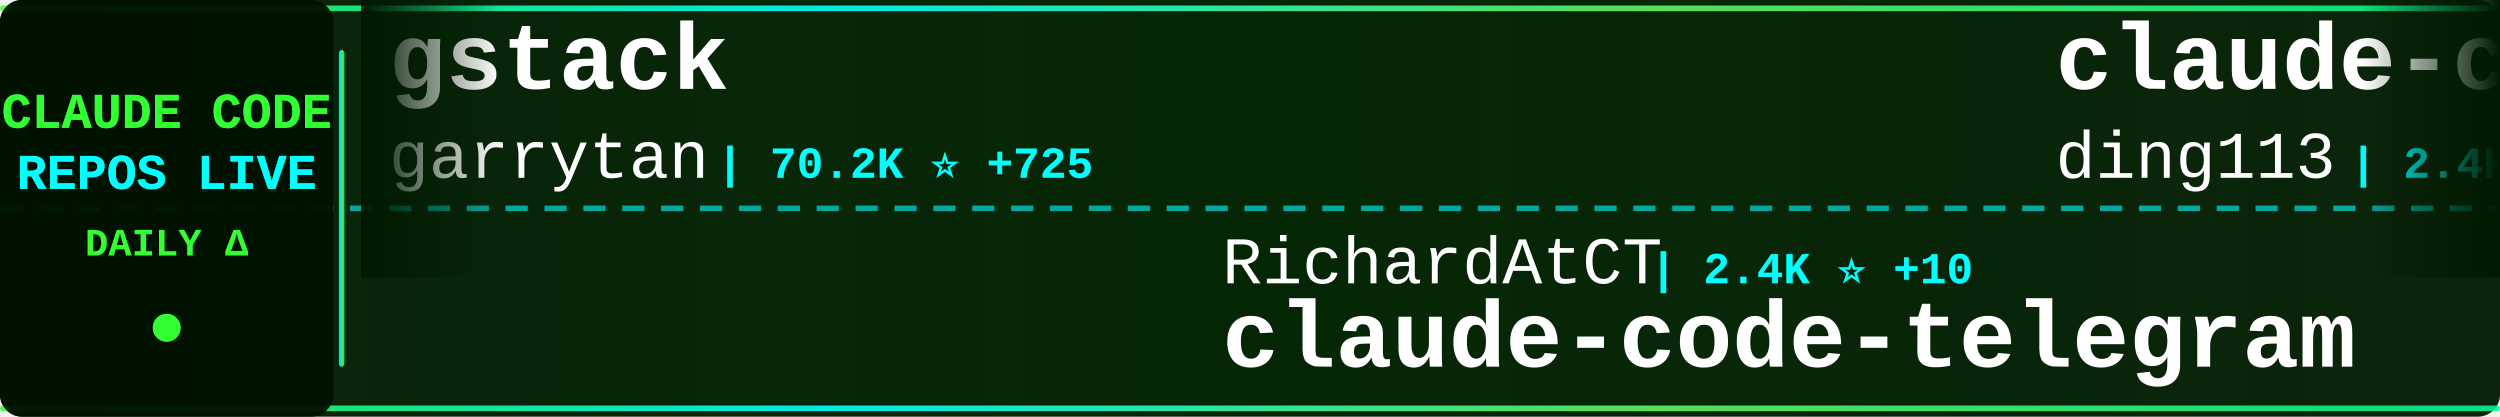
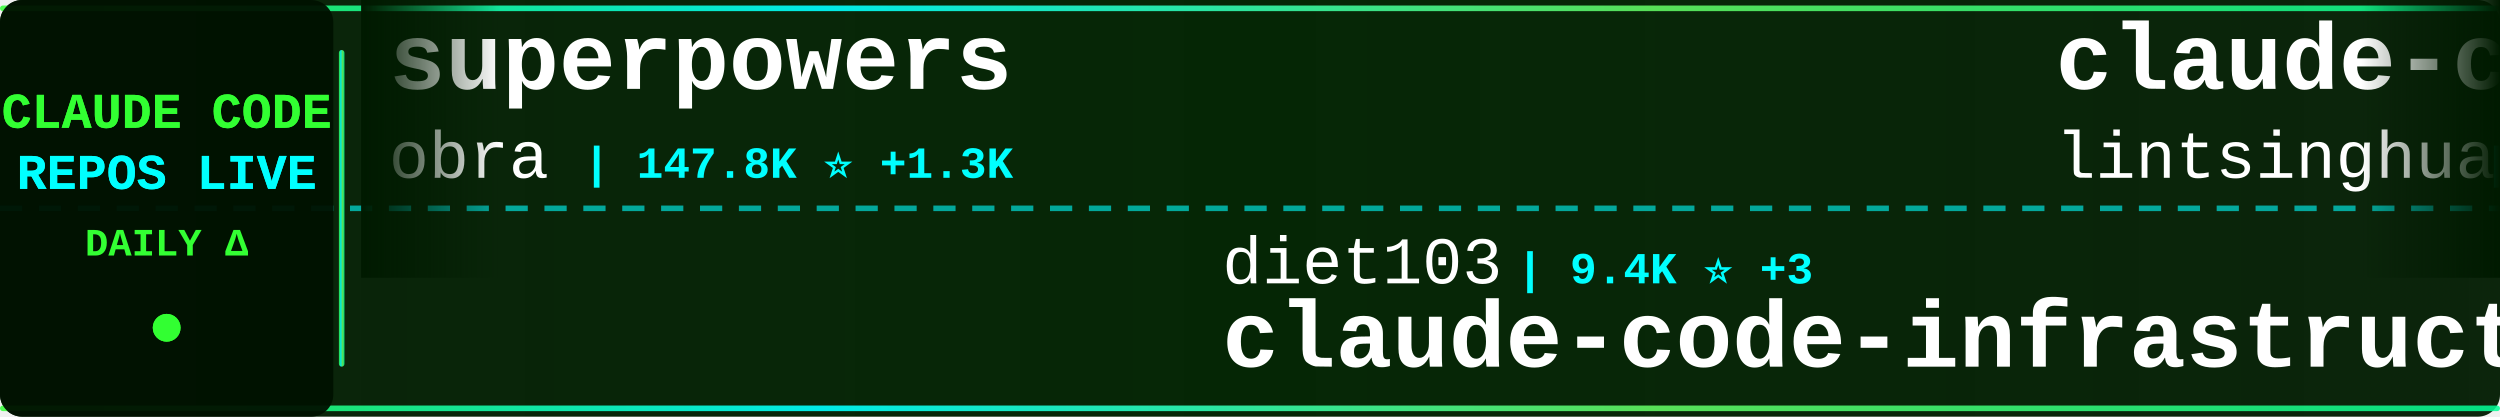
<svg xmlns="http://www.w3.org/2000/svg" width="900" height="150">
  <defs>
    <linearGradient id="tickerBg" x1="0%" y1="0%" x2="100%" y2="0%">
      <stop offset="0%" style="stop-color:#001a00;stop-opacity:0.95" />
      <stop offset="50%" style="stop-color:#002200;stop-opacity:0.98" />
      <stop offset="100%" style="stop-color:#001a00;stop-opacity:0.95" />
    </linearGradient>
    <linearGradient id="borderGrad" x1="0%" y1="0%" x2="100%" y2="0%">
      <stop offset="0%" style="stop-color:#33ff33;stop-opacity:0.85">
        <animate attributeName="stop-opacity" values="0.85;1;0.85" dur="2s" repeatCount="indefinite" />
      </stop>
      <stop offset="33%" style="stop-color:#00ffff;stop-opacity:0.9">
        <animate attributeName="stop-opacity" values="0.9;1;0.9" dur="2.2s" repeatCount="indefinite" />
      </stop>
      <stop offset="66%" style="stop-color:#66ff66;stop-opacity:0.85">
        <animate attributeName="stop-opacity" values="0.85;1;0.85" dur="1.8s" repeatCount="indefinite" />
      </stop>
      <stop offset="100%" style="stop-color:#00ff99;stop-opacity:0.85">
        <animate attributeName="stop-opacity" values="0.85;1;0.85" dur="2s" repeatCount="indefinite" />
      </stop>
    </linearGradient>
    <filter id="textGlow">
      <feGaussianBlur stdDeviation="0.1" result="coloredBlur" />
      <feMerge>
        <feMergeNode in="coloredBlur" />
        <feMergeNode in="SourceGraphic" />
      </feMerge>
    </filter>
    <filter id="metricGlow">
      <feGaussianBlur stdDeviation="0.2" result="coloredBlur" />
      <feMerge>
        <feMergeNode in="coloredBlur" />
        <feMergeNode in="SourceGraphic" />
      </feMerge>
    </filter>
    <linearGradient id="leftFade" x1="0%" y1="0%" x2="100%" y2="0%">
      <stop offset="0%" style="stop-color:#001a00;stop-opacity:1" />
      <stop offset="100%" style="stop-color:#001a00;stop-opacity:0" />
    </linearGradient>
    <linearGradient id="rightFade" x1="0%" y1="0%" x2="100%" y2="0%">
      <stop offset="0%" style="stop-color:#001a00;stop-opacity:0" />
      <stop offset="100%" style="stop-color:#001a00;stop-opacity:1" />
    </linearGradient>
  </defs>
  <rect width="900" height="150" fill="url(#tickerBg)" rx="8" />
  <rect x="0" y="2" width="900" height="2" fill="url(#borderGrad)" rx="1" />
  <rect x="0" y="146" width="900" height="2" fill="url(#borderGrad)" rx="1" />
  <line x1="0" y1="75" x2="900" y2="75" stroke="#00ffff" stroke-width="2" stroke-dasharray="8 6" opacity="0.6" />
  <rect x="0" y="0" width="120" height="150" fill="#001100" opacity="0.95" rx="8" />
  <text x="60" y="46" font-family="'Courier New', monospace" font-size="18" font-weight="bold" fill="#33ff33" text-anchor="middle" filter="url(#textGlow)">
    CLAUDE CODE
  </text>
  <text x="60" y="68" font-family="'Courier New', monospace" font-size="18" font-weight="bold" fill="#00ffff" text-anchor="middle" filter="url(#textGlow)">
    REPOS LIVE
  </text>
  <text x="60" y="92" font-family="'Courier New', monospace" font-size="14" font-weight="bold" fill="#33ff33" text-anchor="middle">
    DAILY Δ
  </text>
  <circle cx="60" cy="118" r="5" fill="#33ff33" filter="url(#metricGlow)">
    <animate attributeName="r" values="4;6;4" dur="1.5s" repeatCount="indefinite" />
    <animate attributeName="opacity" values="0.6;1;0.6" dur="1.5s" repeatCount="indefinite" />
  </circle>
  <rect x="122" y="18" width="2" height="114" fill="url(#borderGrad)" rx="1" />
  <clipPath id="tickerClip">
    <rect x="130" y="0" width="770" height="150" />
  </clipPath>
  <g clip-path="url(#tickerClip)">
    <g id="tickerItems">
      <animateTransform attributeName="transform" attributeType="XML" type="translate" from="0 0" to="-3000 0" dur="54s" repeatCount="indefinite" />
      <g transform="translate(0, 0)">
-         <text x="140" y="32" font-family="'Courier New', monospace" font-size="34" font-weight="bold" fill="#ffffff">gstack</text>
-         <text x="140" y="64" font-family="'Courier New', monospace" font-size="24" font-weight="normal" fill="#ffffff" opacity="1.0">garrytan</text>
-         <text x="258" y="64" font-family="'Courier New', monospace" font-size="16" font-weight="bold" fill="#00ffff"> | 70.2K ⭐ +725</text>
+         <text x="140" y="32" font-family="'Courier New', monospace" font-size="34" font-weight="bold" fill="#ffffff">superpowers</text>
+         <text x="140" y="64" font-family="'Courier New', monospace" font-size="24" font-weight="normal" fill="#ffffff" opacity="1.0">obra</text>
+         <text x="210" y="64" font-family="'Courier New', monospace" font-size="16" font-weight="bold" fill="#00ffff"> | 147.8K ⭐ +1.3K</text>
      </g>
      <g transform="translate(300, 0)">
-         <text x="140" y="102" font-family="'Courier New', monospace" font-size="24" font-weight="normal" fill="#ffffff" opacity="1.0">RichardAtCT</text>
-         <text x="294" y="102" font-family="'Courier New', monospace" font-size="16" font-weight="bold" fill="#00ffff"> | 2.4K ⭐ +10</text>
-         <text x="140" y="132" font-family="'Courier New', monospace" font-size="34" font-weight="bold" fill="#ffffff">claude-code-telegram</text>
+         <text x="140" y="102" font-family="'Courier New', monospace" font-size="24" font-weight="normal" fill="#ffffff" opacity="1.0">diet103</text>
+         <text x="246" y="102" font-family="'Courier New', monospace" font-size="16" font-weight="bold" fill="#00ffff"> | 9.4K ⭐ +3</text>
+         <text x="140" y="132" font-family="'Courier New', monospace" font-size="34" font-weight="bold" fill="#ffffff">claude-code-infrastructu...</text>
      </g>
      <g transform="translate(600, 0)">
-         <text x="140" y="32" font-family="'Courier New', monospace" font-size="34" font-weight="bold" fill="#ffffff">claude-code-hub</text>
-         <text x="140" y="64" font-family="'Courier New', monospace" font-size="24" font-weight="normal" fill="#ffffff" opacity="1.0">ding113</text>
-         <text x="246" y="64" font-family="'Courier New', monospace" font-size="16" font-weight="bold" fill="#00ffff"> | 2.4K ⭐ +13</text>
+         <text x="140" y="32" font-family="'Courier New', monospace" font-size="34" font-weight="bold" fill="#ffffff">claude-code-book</text>
+         <text x="140" y="64" font-family="'Courier New', monospace" font-size="24" font-weight="normal" fill="#ffffff" opacity="1.0">lintsinghua</text>
+         <text x="294" y="64" font-family="'Courier New', monospace" font-size="16" font-weight="bold" fill="#00ffff"> | 2.6K ⭐ +24</text>
      </g>
      <g transform="translate(900, 0)">
-         <text x="140" y="102" font-family="'Courier New', monospace" font-size="24" font-weight="normal" fill="#ffffff" opacity="1.0">Yeachan-Heo</text>
-         <text x="294" y="102" font-family="'Courier New', monospace" font-size="16" font-weight="bold" fill="#00ffff"> | 27.9K ⭐ +349</text>
-         <text x="140" y="132" font-family="'Courier New', monospace" font-size="34" font-weight="bold" fill="#ffffff">oh-my-claudecode</text>
+         <text x="140" y="102" font-family="'Courier New', monospace" font-size="24" font-weight="normal" fill="#ffffff" opacity="1.0">ghuntley</text>
+         <text x="258" y="102" font-family="'Courier New', monospace" font-size="16" font-weight="bold" fill="#00ffff"> | 972 ⭐ +1</text>
+         <text x="140" y="132" font-family="'Courier New', monospace" font-size="34" font-weight="bold" fill="#ffffff">claude-code-source-code-...</text>
      </g>
      <g transform="translate(1200, 0)">
-         <text x="140" y="32" font-family="'Courier New', monospace" font-size="34" font-weight="bold" fill="#ffffff">claude-code-source</text>
-         <text x="140" y="64" font-family="'Courier New', monospace" font-size="24" font-weight="normal" fill="#ffffff" opacity="1.0">JrCx7scC</text>
-         <text x="258" y="64" font-family="'Courier New', monospace" font-size="16" font-weight="bold" fill="#00ffff"> | 334 ⭐ +5</text>
+         <text x="140" y="32" font-family="'Courier New', monospace" font-size="34" font-weight="bold" fill="#ffffff">Claude-Code-Usage-Monito...</text>
+         <text x="140" y="64" font-family="'Courier New', monospace" font-size="24" font-weight="normal" fill="#ffffff" opacity="1.0">Maciek-roboblog</text>
+         <text x="342" y="64" font-family="'Courier New', monospace" font-size="16" font-weight="bold" fill="#00ffff"> | 7.5K ⭐ +23</text>
      </g>
      <g transform="translate(1500, 0)">
-         <text x="140" y="102" font-family="'Courier New', monospace" font-size="24" font-weight="normal" fill="#ffffff" opacity="1.0">andrew-kramer-inno</text>
-         <text x="378" y="102" font-family="'Courier New', monospace" font-size="16" font-weight="bold" fill="#00ffff"> | 565 ⭐ +1</text>
-         <text x="140" y="132" font-family="'Courier New', monospace" font-size="34" font-weight="bold" fill="#ffffff">claude-code-source-build</text>
+         <text x="140" y="102" font-family="'Courier New', monospace" font-size="24" font-weight="normal" fill="#ffffff" opacity="1.0">zstmfhy</text>
+         <text x="246" y="102" font-family="'Courier New', monospace" font-size="16" font-weight="bold" fill="#00ffff"> | 191 ⭐ +1</text>
+         <text x="140" y="132" font-family="'Courier New', monospace" font-size="34" font-weight="bold" fill="#ffffff">Claude-code</text>
      </g>
      <g transform="translate(1800, 0)">
-         <text x="140" y="32" font-family="'Courier New', monospace" font-size="34" font-weight="bold" fill="#ffffff">claude-code-proxy</text>
-         <text x="140" y="64" font-family="'Courier New', monospace" font-size="24" font-weight="normal" fill="#ffffff" opacity="1.0">fuergaosi233</text>
-         <text x="306" y="64" font-family="'Courier New', monospace" font-size="16" font-weight="bold" fill="#00ffff"> | 2.4K ⭐ +8</text>
+         <text x="140" y="32" font-family="'Courier New', monospace" font-size="34" font-weight="bold" fill="#ffffff">everything-claude-code</text>
+         <text x="140" y="64" font-family="'Courier New', monospace" font-size="24" font-weight="normal" fill="#ffffff" opacity="1.0">affaan-m</text>
+         <text x="258" y="64" font-family="'Courier New', monospace" font-size="16" font-weight="bold" fill="#00ffff"> | 152.0K ⭐ +1.3K</text>
      </g>
      <g transform="translate(2100, 0)">
-         <text x="140" y="102" font-family="'Courier New', monospace" font-size="24" font-weight="normal" fill="#ffffff" opacity="1.0">frankbria</text>
-         <text x="270" y="102" font-family="'Courier New', monospace" font-size="16" font-weight="bold" fill="#00ffff"> | 8.6K ⭐ +21</text>
-         <text x="140" y="132" font-family="'Courier New', monospace" font-size="34" font-weight="bold" fill="#ffffff">ralph-claude-code</text>
+         <text x="140" y="102" font-family="'Courier New', monospace" font-size="24" font-weight="normal" fill="#ffffff" opacity="1.0">AICoderTudou</text>
+         <text x="306" y="102" font-family="'Courier New', monospace" font-size="16" font-weight="bold" fill="#00ffff"> | 472 ⭐ +7</text>
+         <text x="140" y="132" font-family="'Courier New', monospace" font-size="34" font-weight="bold" fill="#ffffff">claude-code-tudou</text>
      </g>
      <g transform="translate(2400, 0)">
-         <text x="140" y="32" font-family="'Courier New', monospace" font-size="34" font-weight="bold" fill="#ffffff">claude-code-from-source</text>
-         <text x="140" y="64" font-family="'Courier New', monospace" font-size="24" font-weight="normal" fill="#ffffff" opacity="1.0">alejandrobalderas</text>
-         <text x="366" y="64" font-family="'Courier New', monospace" font-size="16" font-weight="bold" fill="#00ffff"> | 1.1K ⭐ +260</text>
+         <text x="140" y="32" font-family="'Courier New', monospace" font-size="34" font-weight="bold" fill="#ffffff">Claude-Code-Source-Study</text>
+         <text x="140" y="64" font-family="'Courier New', monospace" font-size="24" font-weight="normal" fill="#ffffff" opacity="1.0">luyao618</text>
+         <text x="258" y="64" font-family="'Courier New', monospace" font-size="16" font-weight="bold" fill="#00ffff"> | 1.1K ⭐ +10</text>
      </g>
      <g transform="translate(2700, 0)">
-         <text x="140" y="102" font-family="'Courier New', monospace" font-size="24" font-weight="normal" fill="#ffffff" opacity="1.0">feiskyer</text>
-         <text x="258" y="102" font-family="'Courier New', monospace" font-size="16" font-weight="bold" fill="#00ffff"> | 1.4K ⭐ +2</text>
-         <text x="140" y="132" font-family="'Courier New', monospace" font-size="34" font-weight="bold" fill="#ffffff">claude-code-settings</text>
+         <text x="140" y="102" font-family="'Courier New', monospace" font-size="24" font-weight="normal" fill="#ffffff" opacity="1.0">lorryjovens-hub</text>
+         <text x="342" y="102" font-family="'Courier New', monospace" font-size="16" font-weight="bold" fill="#00ffff"> | 1.3K ⭐ +13</text>
+         <text x="140" y="132" font-family="'Courier New', monospace" font-size="34" font-weight="bold" fill="#ffffff">claude-code-rust</text>
      </g>
      <g transform="translate(3000, 0)">
-         <text x="140" y="32" font-family="'Courier New', monospace" font-size="34" font-weight="bold" fill="#ffffff">gstack</text>
-         <text x="140" y="64" font-family="'Courier New', monospace" font-size="24" font-weight="normal" fill="#ffffff" opacity="1.0">garrytan</text>
-         <text x="258" y="64" font-family="'Courier New', monospace" font-size="16" font-weight="bold" fill="#00ffff"> | 70.2K ⭐ +725</text>
+         <text x="140" y="32" font-family="'Courier New', monospace" font-size="34" font-weight="bold" fill="#ffffff">superpowers</text>
+         <text x="140" y="64" font-family="'Courier New', monospace" font-size="24" font-weight="normal" fill="#ffffff" opacity="1.0">obra</text>
+         <text x="210" y="64" font-family="'Courier New', monospace" font-size="16" font-weight="bold" fill="#00ffff"> | 147.8K ⭐ +1.3K</text>
      </g>
      <g transform="translate(3300, 0)">
-         <text x="140" y="102" font-family="'Courier New', monospace" font-size="24" font-weight="normal" fill="#ffffff" opacity="1.0">RichardAtCT</text>
-         <text x="294" y="102" font-family="'Courier New', monospace" font-size="16" font-weight="bold" fill="#00ffff"> | 2.4K ⭐ +10</text>
-         <text x="140" y="132" font-family="'Courier New', monospace" font-size="34" font-weight="bold" fill="#ffffff">claude-code-telegram</text>
+         <text x="140" y="102" font-family="'Courier New', monospace" font-size="24" font-weight="normal" fill="#ffffff" opacity="1.0">diet103</text>
+         <text x="246" y="102" font-family="'Courier New', monospace" font-size="16" font-weight="bold" fill="#00ffff"> | 9.4K ⭐ +3</text>
+         <text x="140" y="132" font-family="'Courier New', monospace" font-size="34" font-weight="bold" fill="#ffffff">claude-code-infrastructu...</text>
      </g>
      <g transform="translate(3600, 0)">
-         <text x="140" y="32" font-family="'Courier New', monospace" font-size="34" font-weight="bold" fill="#ffffff">claude-code-hub</text>
-         <text x="140" y="64" font-family="'Courier New', monospace" font-size="24" font-weight="normal" fill="#ffffff" opacity="1.0">ding113</text>
-         <text x="246" y="64" font-family="'Courier New', monospace" font-size="16" font-weight="bold" fill="#00ffff"> | 2.4K ⭐ +13</text>
+         <text x="140" y="32" font-family="'Courier New', monospace" font-size="34" font-weight="bold" fill="#ffffff">claude-code-book</text>
+         <text x="140" y="64" font-family="'Courier New', monospace" font-size="24" font-weight="normal" fill="#ffffff" opacity="1.0">lintsinghua</text>
+         <text x="294" y="64" font-family="'Courier New', monospace" font-size="16" font-weight="bold" fill="#00ffff"> | 2.6K ⭐ +24</text>
      </g>
      <g transform="translate(3900, 0)">
-         <text x="140" y="102" font-family="'Courier New', monospace" font-size="24" font-weight="normal" fill="#ffffff" opacity="1.0">Yeachan-Heo</text>
-         <text x="294" y="102" font-family="'Courier New', monospace" font-size="16" font-weight="bold" fill="#00ffff"> | 27.9K ⭐ +349</text>
-         <text x="140" y="132" font-family="'Courier New', monospace" font-size="34" font-weight="bold" fill="#ffffff">oh-my-claudecode</text>
+         <text x="140" y="102" font-family="'Courier New', monospace" font-size="24" font-weight="normal" fill="#ffffff" opacity="1.0">ghuntley</text>
+         <text x="258" y="102" font-family="'Courier New', monospace" font-size="16" font-weight="bold" fill="#00ffff"> | 972 ⭐ +1</text>
+         <text x="140" y="132" font-family="'Courier New', monospace" font-size="34" font-weight="bold" fill="#ffffff">claude-code-source-code-...</text>
      </g>
    </g>
  </g>
  <rect x="130" y="0" width="50" height="100" fill="url(#leftFade)" />
  <rect x="850" y="0" width="50" height="100" fill="url(#rightFade)" />
</svg>
